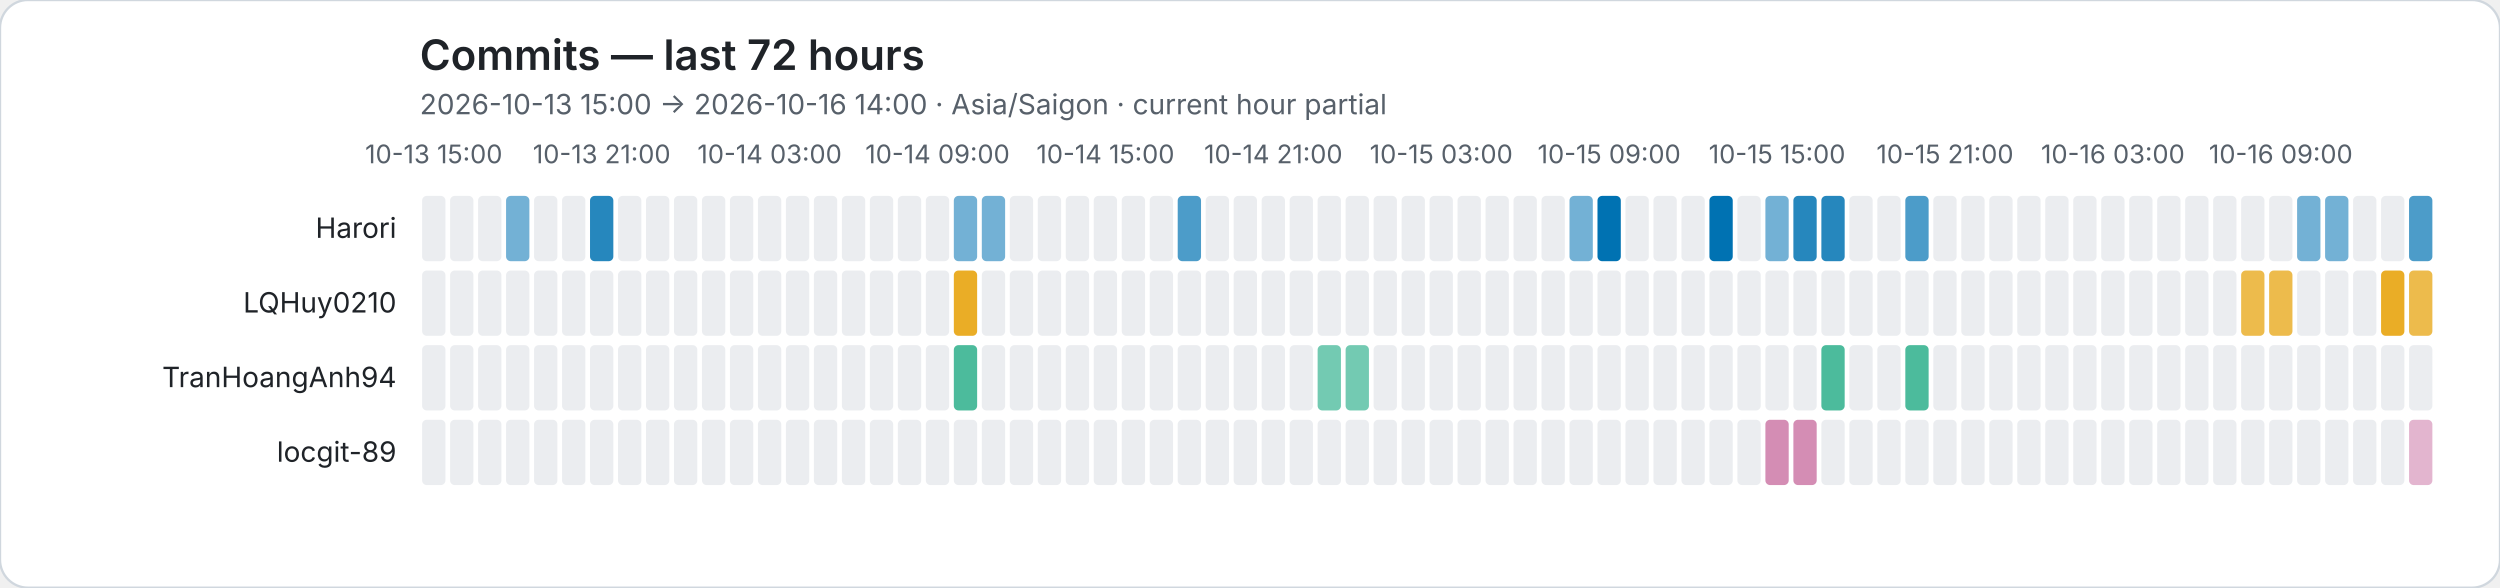
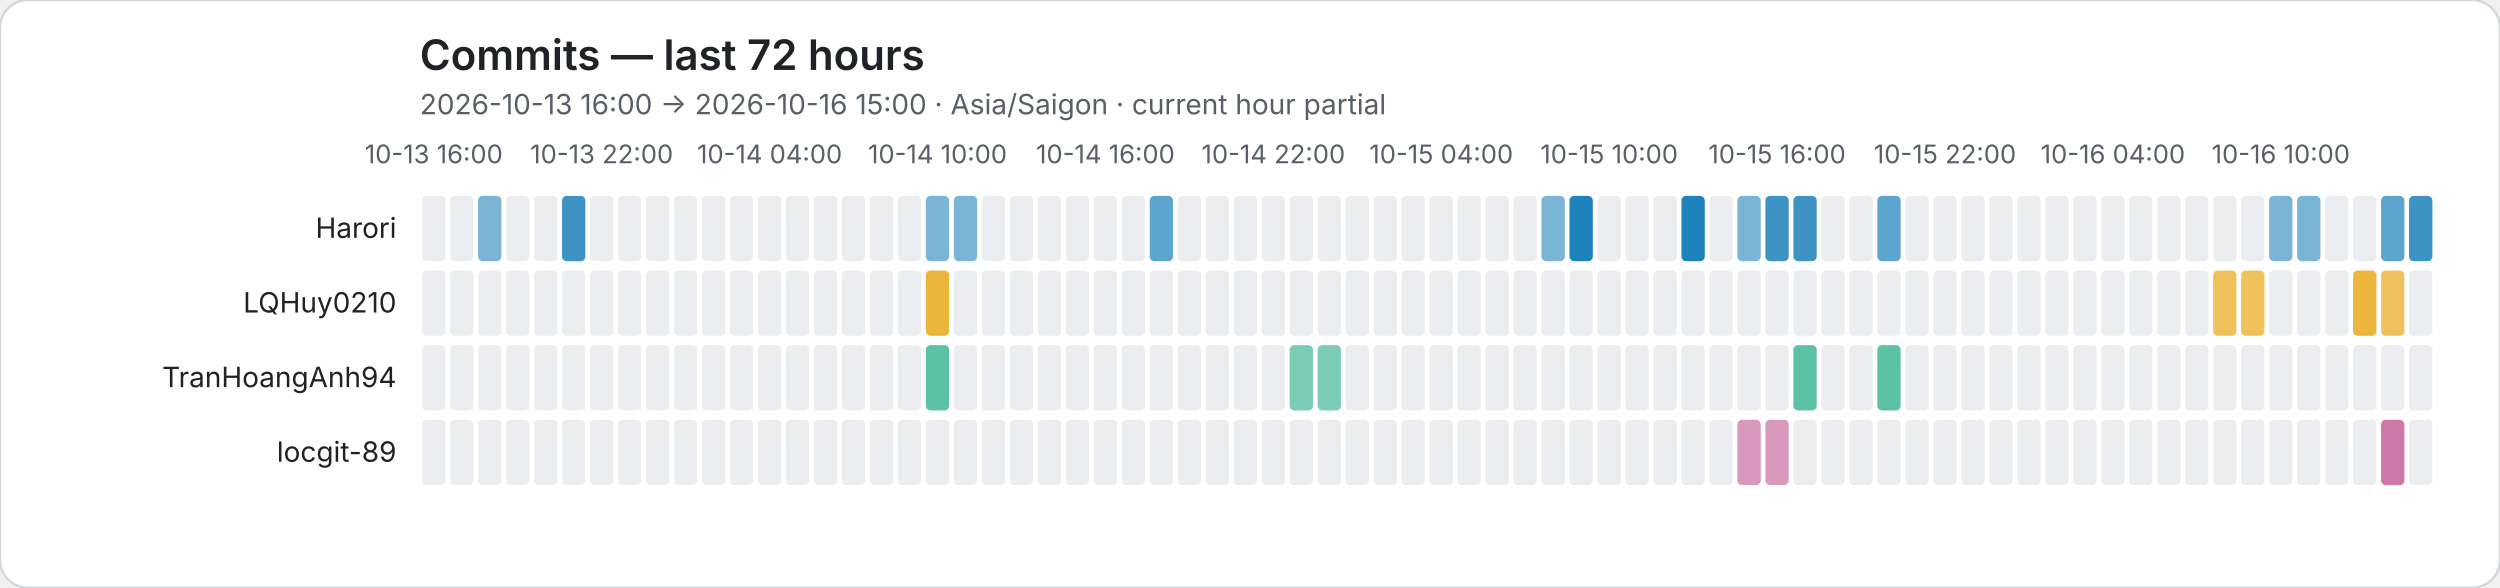
<svg xmlns="http://www.w3.org/2000/svg" role="img" viewBox="0 0 1072 252">
  <rect width="1072" height="252" rx="12" fill="#ffffff" stroke="#d0d7de" />
  <style>text{font-family:system-ui,-apple-system,BlinkMacSystemFont,"Segoe UI",sans-serif}.axis{fill:#57606a;font-size:11px}.heading{fill:#1f2328;font-size:18px;font-weight:600}.subheading{fill:#57606a;font-size:12px}.name{fill:#1f2328;font-size:12px}</style>
  <text class="heading" x="180" y="30">Commits — last 72 hours</text>
-   <text class="subheading" x="180" y="49">2026-10-13 15:00 → 2026-10-16 14:00 · Asia/Saigon · current hour partial</text>
-   <text class="axis" x="186" y="70" text-anchor="middle">10-13 15:00</text>
-   <text class="axis" x="258" y="70" text-anchor="middle">10-13 21:00</text>
-   <text class="axis" x="330" y="70" text-anchor="middle">10-14 03:00</text>
-   <text class="axis" x="402" y="70" text-anchor="middle">10-14 09:00</text>
-   <text class="axis" x="474" y="70" text-anchor="middle">10-14 15:00</text>
-   <text class="axis" x="546" y="70" text-anchor="middle">10-14 21:00</text>
-   <text class="axis" x="618" y="70" text-anchor="middle">10-15 03:00</text>
-   <text class="axis" x="690" y="70" text-anchor="middle">10-15 09:00</text>
-   <text class="axis" x="762" y="70" text-anchor="middle">10-15 15:00</text>
-   <text class="axis" x="834" y="70" text-anchor="middle">10-15 21:00</text>
-   <text class="axis" x="906" y="70" text-anchor="middle">10-16 03:00</text>
-   <text class="axis" x="978" y="70" text-anchor="middle">10-16 09:00</text>
+   <text class="subheading" x="180" y="49">2026-10-13 16:00 → 2026-10-16 15:00 · Asia/Saigon · current hour partial</text>
+   <text class="axis" x="186" y="70" text-anchor="middle">10-13 16:00</text>
+   <text class="axis" x="258" y="70" text-anchor="middle">10-13 22:00</text>
+   <text class="axis" x="330" y="70" text-anchor="middle">10-14 04:00</text>
+   <text class="axis" x="402" y="70" text-anchor="middle">10-14 10:00</text>
+   <text class="axis" x="474" y="70" text-anchor="middle">10-14 16:00</text>
+   <text class="axis" x="546" y="70" text-anchor="middle">10-14 22:00</text>
+   <text class="axis" x="618" y="70" text-anchor="middle">10-15 04:00</text>
+   <text class="axis" x="690" y="70" text-anchor="middle">10-15 10:00</text>
+   <text class="axis" x="762" y="70" text-anchor="middle">10-15 16:00</text>
+   <text class="axis" x="834" y="70" text-anchor="middle">10-15 22:00</text>
+   <text class="axis" x="906" y="70" text-anchor="middle">10-16 04:00</text>
+   <text class="axis" x="978" y="70" text-anchor="middle">10-16 10:00</text>
  <text class="name" x="170" y="102" text-anchor="end">Harori</text>
  <rect data-hour="0" x="181" y="84" width="10" height="28" rx="2" fill="#ebedf0" />
  <rect data-hour="1" x="193" y="84" width="10" height="28" rx="2" fill="#ebedf0" />
-   <rect data-hour="2" x="205" y="84" width="10" height="28" rx="2" fill="#ebedf0" />
-   <rect data-hour="3" x="217" y="84" width="10" height="28" rx="2" fill="rgba(0, 114, 178, 0.55)" />
+   <rect data-hour="2" x="205" y="84" width="10" height="28" rx="2" fill="rgba(0, 114, 178, 0.52)" />
+   <rect data-hour="3" x="217" y="84" width="10" height="28" rx="2" fill="#ebedf0" />
  <rect data-hour="4" x="229" y="84" width="10" height="28" rx="2" fill="#ebedf0" />
-   <rect data-hour="5" x="241" y="84" width="10" height="28" rx="2" fill="#ebedf0" />
-   <rect data-hour="6" x="253" y="84" width="10" height="28" rx="2" fill="rgba(0, 114, 178, 0.85)" />
+   <rect data-hour="5" x="241" y="84" width="10" height="28" rx="2" fill="rgba(0, 114, 178, 0.76)" />
+   <rect data-hour="6" x="253" y="84" width="10" height="28" rx="2" fill="#ebedf0" />
  <rect data-hour="7" x="265" y="84" width="10" height="28" rx="2" fill="#ebedf0" />
  <rect data-hour="8" x="277" y="84" width="10" height="28" rx="2" fill="#ebedf0" />
  <rect data-hour="9" x="289" y="84" width="10" height="28" rx="2" fill="#ebedf0" />
  <rect data-hour="10" x="301" y="84" width="10" height="28" rx="2" fill="#ebedf0" />
  <rect data-hour="11" x="313" y="84" width="10" height="28" rx="2" fill="#ebedf0" />
  <rect data-hour="12" x="325" y="84" width="10" height="28" rx="2" fill="#ebedf0" />
  <rect data-hour="13" x="337" y="84" width="10" height="28" rx="2" fill="#ebedf0" />
  <rect data-hour="14" x="349" y="84" width="10" height="28" rx="2" fill="#ebedf0" />
  <rect data-hour="15" x="361" y="84" width="10" height="28" rx="2" fill="#ebedf0" />
  <rect data-hour="16" x="373" y="84" width="10" height="28" rx="2" fill="#ebedf0" />
  <rect data-hour="17" x="385" y="84" width="10" height="28" rx="2" fill="#ebedf0" />
-   <rect data-hour="18" x="397" y="84" width="10" height="28" rx="2" fill="#ebedf0" />
-   <rect data-hour="19" x="409" y="84" width="10" height="28" rx="2" fill="rgba(0, 114, 178, 0.55)" />
-   <rect data-hour="20" x="421" y="84" width="10" height="28" rx="2" fill="rgba(0, 114, 178, 0.55)" />
+   <rect data-hour="18" x="397" y="84" width="10" height="28" rx="2" fill="rgba(0, 114, 178, 0.52)" />
+   <rect data-hour="19" x="409" y="84" width="10" height="28" rx="2" fill="rgba(0, 114, 178, 0.52)" />
+   <rect data-hour="20" x="421" y="84" width="10" height="28" rx="2" fill="#ebedf0" />
  <rect data-hour="21" x="433" y="84" width="10" height="28" rx="2" fill="#ebedf0" />
  <rect data-hour="22" x="445" y="84" width="10" height="28" rx="2" fill="#ebedf0" />
  <rect data-hour="23" x="457" y="84" width="10" height="28" rx="2" fill="#ebedf0" />
  <rect data-hour="24" x="469" y="84" width="10" height="28" rx="2" fill="#ebedf0" />
  <rect data-hour="25" x="481" y="84" width="10" height="28" rx="2" fill="#ebedf0" />
-   <rect data-hour="26" x="493" y="84" width="10" height="28" rx="2" fill="#ebedf0" />
-   <rect data-hour="27" x="505" y="84" width="10" height="28" rx="2" fill="rgba(0, 114, 178, 0.70)" />
+   <rect data-hour="26" x="493" y="84" width="10" height="28" rx="2" fill="rgba(0, 114, 178, 0.64)" />
+   <rect data-hour="27" x="505" y="84" width="10" height="28" rx="2" fill="#ebedf0" />
  <rect data-hour="28" x="517" y="84" width="10" height="28" rx="2" fill="#ebedf0" />
  <rect data-hour="29" x="529" y="84" width="10" height="28" rx="2" fill="#ebedf0" />
  <rect data-hour="30" x="541" y="84" width="10" height="28" rx="2" fill="#ebedf0" />
  <rect data-hour="31" x="553" y="84" width="10" height="28" rx="2" fill="#ebedf0" />
  <rect data-hour="32" x="565" y="84" width="10" height="28" rx="2" fill="#ebedf0" />
  <rect data-hour="33" x="577" y="84" width="10" height="28" rx="2" fill="#ebedf0" />
  <rect data-hour="34" x="589" y="84" width="10" height="28" rx="2" fill="#ebedf0" />
  <rect data-hour="35" x="601" y="84" width="10" height="28" rx="2" fill="#ebedf0" />
  <rect data-hour="36" x="613" y="84" width="10" height="28" rx="2" fill="#ebedf0" />
  <rect data-hour="37" x="625" y="84" width="10" height="28" rx="2" fill="#ebedf0" />
  <rect data-hour="38" x="637" y="84" width="10" height="28" rx="2" fill="#ebedf0" />
  <rect data-hour="39" x="649" y="84" width="10" height="28" rx="2" fill="#ebedf0" />
-   <rect data-hour="40" x="661" y="84" width="10" height="28" rx="2" fill="#ebedf0" />
-   <rect data-hour="41" x="673" y="84" width="10" height="28" rx="2" fill="rgba(0, 114, 178, 0.55)" />
-   <rect data-hour="42" x="685" y="84" width="10" height="28" rx="2" fill="rgba(0, 114, 178, 1.00)" />
+   <rect data-hour="40" x="661" y="84" width="10" height="28" rx="2" fill="rgba(0, 114, 178, 0.52)" />
+   <rect data-hour="41" x="673" y="84" width="10" height="28" rx="2" fill="rgba(0, 114, 178, 0.88)" />
+   <rect data-hour="42" x="685" y="84" width="10" height="28" rx="2" fill="#ebedf0" />
  <rect data-hour="43" x="697" y="84" width="10" height="28" rx="2" fill="#ebedf0" />
  <rect data-hour="44" x="709" y="84" width="10" height="28" rx="2" fill="#ebedf0" />
-   <rect data-hour="45" x="721" y="84" width="10" height="28" rx="2" fill="#ebedf0" />
-   <rect data-hour="46" x="733" y="84" width="10" height="28" rx="2" fill="rgba(0, 114, 178, 1.00)" />
-   <rect data-hour="47" x="745" y="84" width="10" height="28" rx="2" fill="#ebedf0" />
-   <rect data-hour="48" x="757" y="84" width="10" height="28" rx="2" fill="rgba(0, 114, 178, 0.55)" />
-   <rect data-hour="49" x="769" y="84" width="10" height="28" rx="2" fill="rgba(0, 114, 178, 0.85)" />
-   <rect data-hour="50" x="781" y="84" width="10" height="28" rx="2" fill="rgba(0, 114, 178, 0.85)" />
+   <rect data-hour="45" x="721" y="84" width="10" height="28" rx="2" fill="rgba(0, 114, 178, 0.88)" />
+   <rect data-hour="46" x="733" y="84" width="10" height="28" rx="2" fill="#ebedf0" />
+   <rect data-hour="47" x="745" y="84" width="10" height="28" rx="2" fill="rgba(0, 114, 178, 0.52)" />
+   <rect data-hour="48" x="757" y="84" width="10" height="28" rx="2" fill="rgba(0, 114, 178, 0.76)" />
+   <rect data-hour="49" x="769" y="84" width="10" height="28" rx="2" fill="rgba(0, 114, 178, 0.76)" />
+   <rect data-hour="50" x="781" y="84" width="10" height="28" rx="2" fill="#ebedf0" />
  <rect data-hour="51" x="793" y="84" width="10" height="28" rx="2" fill="#ebedf0" />
-   <rect data-hour="52" x="805" y="84" width="10" height="28" rx="2" fill="#ebedf0" />
-   <rect data-hour="53" x="817" y="84" width="10" height="28" rx="2" fill="rgba(0, 114, 178, 0.70)" />
+   <rect data-hour="52" x="805" y="84" width="10" height="28" rx="2" fill="rgba(0, 114, 178, 0.64)" />
+   <rect data-hour="53" x="817" y="84" width="10" height="28" rx="2" fill="#ebedf0" />
  <rect data-hour="54" x="829" y="84" width="10" height="28" rx="2" fill="#ebedf0" />
  <rect data-hour="55" x="841" y="84" width="10" height="28" rx="2" fill="#ebedf0" />
  <rect data-hour="56" x="853" y="84" width="10" height="28" rx="2" fill="#ebedf0" />
  <rect data-hour="57" x="865" y="84" width="10" height="28" rx="2" fill="#ebedf0" />
  <rect data-hour="58" x="877" y="84" width="10" height="28" rx="2" fill="#ebedf0" />
  <rect data-hour="59" x="889" y="84" width="10" height="28" rx="2" fill="#ebedf0" />
  <rect data-hour="60" x="901" y="84" width="10" height="28" rx="2" fill="#ebedf0" />
  <rect data-hour="61" x="913" y="84" width="10" height="28" rx="2" fill="#ebedf0" />
  <rect data-hour="62" x="925" y="84" width="10" height="28" rx="2" fill="#ebedf0" />
  <rect data-hour="63" x="937" y="84" width="10" height="28" rx="2" fill="#ebedf0" />
  <rect data-hour="64" x="949" y="84" width="10" height="28" rx="2" fill="#ebedf0" />
  <rect data-hour="65" x="961" y="84" width="10" height="28" rx="2" fill="#ebedf0" />
-   <rect data-hour="66" x="973" y="84" width="10" height="28" rx="2" fill="#ebedf0" />
-   <rect data-hour="67" x="985" y="84" width="10" height="28" rx="2" fill="rgba(0, 114, 178, 0.55)" />
-   <rect data-hour="68" x="997" y="84" width="10" height="28" rx="2" fill="rgba(0, 114, 178, 0.55)" />
+   <rect data-hour="66" x="973" y="84" width="10" height="28" rx="2" fill="rgba(0, 114, 178, 0.52)" />
+   <rect data-hour="67" x="985" y="84" width="10" height="28" rx="2" fill="rgba(0, 114, 178, 0.52)" />
+   <rect data-hour="68" x="997" y="84" width="10" height="28" rx="2" fill="#ebedf0" />
  <rect data-hour="69" x="1009" y="84" width="10" height="28" rx="2" fill="#ebedf0" />
-   <rect data-hour="70" x="1021" y="84" width="10" height="28" rx="2" fill="#ebedf0" />
-   <rect data-hour="71" x="1033" y="84" width="10" height="28" rx="2" fill="rgba(0, 114, 178, 0.70)" />
+   <rect data-hour="70" x="1021" y="84" width="10" height="28" rx="2" fill="rgba(0, 114, 178, 0.64)" />
+   <rect data-hour="71" x="1033" y="84" width="10" height="28" rx="2" fill="rgba(0, 114, 178, 0.76)" />
  <text class="name" x="170" y="134" text-anchor="end">LQHuy0210</text>
  <rect data-hour="0" x="181" y="116" width="10" height="28" rx="2" fill="#ebedf0" />
  <rect data-hour="1" x="193" y="116" width="10" height="28" rx="2" fill="#ebedf0" />
  <rect data-hour="2" x="205" y="116" width="10" height="28" rx="2" fill="#ebedf0" />
  <rect data-hour="3" x="217" y="116" width="10" height="28" rx="2" fill="#ebedf0" />
  <rect data-hour="4" x="229" y="116" width="10" height="28" rx="2" fill="#ebedf0" />
  <rect data-hour="5" x="241" y="116" width="10" height="28" rx="2" fill="#ebedf0" />
  <rect data-hour="6" x="253" y="116" width="10" height="28" rx="2" fill="#ebedf0" />
  <rect data-hour="7" x="265" y="116" width="10" height="28" rx="2" fill="#ebedf0" />
  <rect data-hour="8" x="277" y="116" width="10" height="28" rx="2" fill="#ebedf0" />
  <rect data-hour="9" x="289" y="116" width="10" height="28" rx="2" fill="#ebedf0" />
  <rect data-hour="10" x="301" y="116" width="10" height="28" rx="2" fill="#ebedf0" />
  <rect data-hour="11" x="313" y="116" width="10" height="28" rx="2" fill="#ebedf0" />
  <rect data-hour="12" x="325" y="116" width="10" height="28" rx="2" fill="#ebedf0" />
  <rect data-hour="13" x="337" y="116" width="10" height="28" rx="2" fill="#ebedf0" />
  <rect data-hour="14" x="349" y="116" width="10" height="28" rx="2" fill="#ebedf0" />
  <rect data-hour="15" x="361" y="116" width="10" height="28" rx="2" fill="#ebedf0" />
  <rect data-hour="16" x="373" y="116" width="10" height="28" rx="2" fill="#ebedf0" />
  <rect data-hour="17" x="385" y="116" width="10" height="28" rx="2" fill="#ebedf0" />
-   <rect data-hour="18" x="397" y="116" width="10" height="28" rx="2" fill="#ebedf0" />
-   <rect data-hour="19" x="409" y="116" width="10" height="28" rx="2" fill="rgba(230, 159, 0, 0.85)" />
+   <rect data-hour="18" x="397" y="116" width="10" height="28" rx="2" fill="rgba(230, 159, 0, 0.76)" />
+   <rect data-hour="19" x="409" y="116" width="10" height="28" rx="2" fill="#ebedf0" />
  <rect data-hour="20" x="421" y="116" width="10" height="28" rx="2" fill="#ebedf0" />
  <rect data-hour="21" x="433" y="116" width="10" height="28" rx="2" fill="#ebedf0" />
  <rect data-hour="22" x="445" y="116" width="10" height="28" rx="2" fill="#ebedf0" />
  <rect data-hour="23" x="457" y="116" width="10" height="28" rx="2" fill="#ebedf0" />
  <rect data-hour="24" x="469" y="116" width="10" height="28" rx="2" fill="#ebedf0" />
  <rect data-hour="25" x="481" y="116" width="10" height="28" rx="2" fill="#ebedf0" />
  <rect data-hour="26" x="493" y="116" width="10" height="28" rx="2" fill="#ebedf0" />
  <rect data-hour="27" x="505" y="116" width="10" height="28" rx="2" fill="#ebedf0" />
  <rect data-hour="28" x="517" y="116" width="10" height="28" rx="2" fill="#ebedf0" />
  <rect data-hour="29" x="529" y="116" width="10" height="28" rx="2" fill="#ebedf0" />
  <rect data-hour="30" x="541" y="116" width="10" height="28" rx="2" fill="#ebedf0" />
  <rect data-hour="31" x="553" y="116" width="10" height="28" rx="2" fill="#ebedf0" />
  <rect data-hour="32" x="565" y="116" width="10" height="28" rx="2" fill="#ebedf0" />
  <rect data-hour="33" x="577" y="116" width="10" height="28" rx="2" fill="#ebedf0" />
  <rect data-hour="34" x="589" y="116" width="10" height="28" rx="2" fill="#ebedf0" />
  <rect data-hour="35" x="601" y="116" width="10" height="28" rx="2" fill="#ebedf0" />
  <rect data-hour="36" x="613" y="116" width="10" height="28" rx="2" fill="#ebedf0" />
  <rect data-hour="37" x="625" y="116" width="10" height="28" rx="2" fill="#ebedf0" />
  <rect data-hour="38" x="637" y="116" width="10" height="28" rx="2" fill="#ebedf0" />
  <rect data-hour="39" x="649" y="116" width="10" height="28" rx="2" fill="#ebedf0" />
  <rect data-hour="40" x="661" y="116" width="10" height="28" rx="2" fill="#ebedf0" />
  <rect data-hour="41" x="673" y="116" width="10" height="28" rx="2" fill="#ebedf0" />
  <rect data-hour="42" x="685" y="116" width="10" height="28" rx="2" fill="#ebedf0" />
  <rect data-hour="43" x="697" y="116" width="10" height="28" rx="2" fill="#ebedf0" />
  <rect data-hour="44" x="709" y="116" width="10" height="28" rx="2" fill="#ebedf0" />
  <rect data-hour="45" x="721" y="116" width="10" height="28" rx="2" fill="#ebedf0" />
  <rect data-hour="46" x="733" y="116" width="10" height="28" rx="2" fill="#ebedf0" />
  <rect data-hour="47" x="745" y="116" width="10" height="28" rx="2" fill="#ebedf0" />
  <rect data-hour="48" x="757" y="116" width="10" height="28" rx="2" fill="#ebedf0" />
  <rect data-hour="49" x="769" y="116" width="10" height="28" rx="2" fill="#ebedf0" />
  <rect data-hour="50" x="781" y="116" width="10" height="28" rx="2" fill="#ebedf0" />
  <rect data-hour="51" x="793" y="116" width="10" height="28" rx="2" fill="#ebedf0" />
  <rect data-hour="52" x="805" y="116" width="10" height="28" rx="2" fill="#ebedf0" />
  <rect data-hour="53" x="817" y="116" width="10" height="28" rx="2" fill="#ebedf0" />
  <rect data-hour="54" x="829" y="116" width="10" height="28" rx="2" fill="#ebedf0" />
  <rect data-hour="55" x="841" y="116" width="10" height="28" rx="2" fill="#ebedf0" />
  <rect data-hour="56" x="853" y="116" width="10" height="28" rx="2" fill="#ebedf0" />
  <rect data-hour="57" x="865" y="116" width="10" height="28" rx="2" fill="#ebedf0" />
  <rect data-hour="58" x="877" y="116" width="10" height="28" rx="2" fill="#ebedf0" />
  <rect data-hour="59" x="889" y="116" width="10" height="28" rx="2" fill="#ebedf0" />
  <rect data-hour="60" x="901" y="116" width="10" height="28" rx="2" fill="#ebedf0" />
  <rect data-hour="61" x="913" y="116" width="10" height="28" rx="2" fill="#ebedf0" />
  <rect data-hour="62" x="925" y="116" width="10" height="28" rx="2" fill="#ebedf0" />
  <rect data-hour="63" x="937" y="116" width="10" height="28" rx="2" fill="#ebedf0" />
-   <rect data-hour="64" x="949" y="116" width="10" height="28" rx="2" fill="#ebedf0" />
-   <rect data-hour="65" x="961" y="116" width="10" height="28" rx="2" fill="rgba(230, 159, 0, 0.70)" />
-   <rect data-hour="66" x="973" y="116" width="10" height="28" rx="2" fill="rgba(230, 159, 0, 0.70)" />
+   <rect data-hour="64" x="949" y="116" width="10" height="28" rx="2" fill="rgba(230, 159, 0, 0.64)" />
+   <rect data-hour="65" x="961" y="116" width="10" height="28" rx="2" fill="rgba(230, 159, 0, 0.64)" />
+   <rect data-hour="66" x="973" y="116" width="10" height="28" rx="2" fill="#ebedf0" />
  <rect data-hour="67" x="985" y="116" width="10" height="28" rx="2" fill="#ebedf0" />
  <rect data-hour="68" x="997" y="116" width="10" height="28" rx="2" fill="#ebedf0" />
-   <rect data-hour="69" x="1009" y="116" width="10" height="28" rx="2" fill="#ebedf0" />
-   <rect data-hour="70" x="1021" y="116" width="10" height="28" rx="2" fill="rgba(230, 159, 0, 0.85)" />
-   <rect data-hour="71" x="1033" y="116" width="10" height="28" rx="2" fill="rgba(230, 159, 0, 0.70)" />
+   <rect data-hour="69" x="1009" y="116" width="10" height="28" rx="2" fill="rgba(230, 159, 0, 0.76)" />
+   <rect data-hour="70" x="1021" y="116" width="10" height="28" rx="2" fill="rgba(230, 159, 0, 0.64)" />
+   <rect data-hour="71" x="1033" y="116" width="10" height="28" rx="2" fill="#ebedf0" />
  <text class="name" x="170" y="166" text-anchor="end">TranHoangAnh94</text>
  <rect data-hour="0" x="181" y="148" width="10" height="28" rx="2" fill="#ebedf0" />
  <rect data-hour="1" x="193" y="148" width="10" height="28" rx="2" fill="#ebedf0" />
  <rect data-hour="2" x="205" y="148" width="10" height="28" rx="2" fill="#ebedf0" />
  <rect data-hour="3" x="217" y="148" width="10" height="28" rx="2" fill="#ebedf0" />
  <rect data-hour="4" x="229" y="148" width="10" height="28" rx="2" fill="#ebedf0" />
  <rect data-hour="5" x="241" y="148" width="10" height="28" rx="2" fill="#ebedf0" />
  <rect data-hour="6" x="253" y="148" width="10" height="28" rx="2" fill="#ebedf0" />
  <rect data-hour="7" x="265" y="148" width="10" height="28" rx="2" fill="#ebedf0" />
  <rect data-hour="8" x="277" y="148" width="10" height="28" rx="2" fill="#ebedf0" />
  <rect data-hour="9" x="289" y="148" width="10" height="28" rx="2" fill="#ebedf0" />
  <rect data-hour="10" x="301" y="148" width="10" height="28" rx="2" fill="#ebedf0" />
  <rect data-hour="11" x="313" y="148" width="10" height="28" rx="2" fill="#ebedf0" />
  <rect data-hour="12" x="325" y="148" width="10" height="28" rx="2" fill="#ebedf0" />
  <rect data-hour="13" x="337" y="148" width="10" height="28" rx="2" fill="#ebedf0" />
  <rect data-hour="14" x="349" y="148" width="10" height="28" rx="2" fill="#ebedf0" />
  <rect data-hour="15" x="361" y="148" width="10" height="28" rx="2" fill="#ebedf0" />
  <rect data-hour="16" x="373" y="148" width="10" height="28" rx="2" fill="#ebedf0" />
  <rect data-hour="17" x="385" y="148" width="10" height="28" rx="2" fill="#ebedf0" />
-   <rect data-hour="18" x="397" y="148" width="10" height="28" rx="2" fill="#ebedf0" />
-   <rect data-hour="19" x="409" y="148" width="10" height="28" rx="2" fill="rgba(0, 158, 115, 0.70)" />
+   <rect data-hour="18" x="397" y="148" width="10" height="28" rx="2" fill="rgba(0, 158, 115, 0.64)" />
+   <rect data-hour="19" x="409" y="148" width="10" height="28" rx="2" fill="#ebedf0" />
  <rect data-hour="20" x="421" y="148" width="10" height="28" rx="2" fill="#ebedf0" />
  <rect data-hour="21" x="433" y="148" width="10" height="28" rx="2" fill="#ebedf0" />
  <rect data-hour="22" x="445" y="148" width="10" height="28" rx="2" fill="#ebedf0" />
  <rect data-hour="23" x="457" y="148" width="10" height="28" rx="2" fill="#ebedf0" />
  <rect data-hour="24" x="469" y="148" width="10" height="28" rx="2" fill="#ebedf0" />
  <rect data-hour="25" x="481" y="148" width="10" height="28" rx="2" fill="#ebedf0" />
  <rect data-hour="26" x="493" y="148" width="10" height="28" rx="2" fill="#ebedf0" />
  <rect data-hour="27" x="505" y="148" width="10" height="28" rx="2" fill="#ebedf0" />
  <rect data-hour="28" x="517" y="148" width="10" height="28" rx="2" fill="#ebedf0" />
  <rect data-hour="29" x="529" y="148" width="10" height="28" rx="2" fill="#ebedf0" />
  <rect data-hour="30" x="541" y="148" width="10" height="28" rx="2" fill="#ebedf0" />
-   <rect data-hour="31" x="553" y="148" width="10" height="28" rx="2" fill="#ebedf0" />
-   <rect data-hour="32" x="565" y="148" width="10" height="28" rx="2" fill="rgba(0, 158, 115, 0.55)" />
-   <rect data-hour="33" x="577" y="148" width="10" height="28" rx="2" fill="rgba(0, 158, 115, 0.55)" />
+   <rect data-hour="31" x="553" y="148" width="10" height="28" rx="2" fill="rgba(0, 158, 115, 0.52)" />
+   <rect data-hour="32" x="565" y="148" width="10" height="28" rx="2" fill="rgba(0, 158, 115, 0.52)" />
+   <rect data-hour="33" x="577" y="148" width="10" height="28" rx="2" fill="#ebedf0" />
  <rect data-hour="34" x="589" y="148" width="10" height="28" rx="2" fill="#ebedf0" />
  <rect data-hour="35" x="601" y="148" width="10" height="28" rx="2" fill="#ebedf0" />
  <rect data-hour="36" x="613" y="148" width="10" height="28" rx="2" fill="#ebedf0" />
  <rect data-hour="37" x="625" y="148" width="10" height="28" rx="2" fill="#ebedf0" />
  <rect data-hour="38" x="637" y="148" width="10" height="28" rx="2" fill="#ebedf0" />
  <rect data-hour="39" x="649" y="148" width="10" height="28" rx="2" fill="#ebedf0" />
  <rect data-hour="40" x="661" y="148" width="10" height="28" rx="2" fill="#ebedf0" />
  <rect data-hour="41" x="673" y="148" width="10" height="28" rx="2" fill="#ebedf0" />
  <rect data-hour="42" x="685" y="148" width="10" height="28" rx="2" fill="#ebedf0" />
  <rect data-hour="43" x="697" y="148" width="10" height="28" rx="2" fill="#ebedf0" />
  <rect data-hour="44" x="709" y="148" width="10" height="28" rx="2" fill="#ebedf0" />
  <rect data-hour="45" x="721" y="148" width="10" height="28" rx="2" fill="#ebedf0" />
  <rect data-hour="46" x="733" y="148" width="10" height="28" rx="2" fill="#ebedf0" />
  <rect data-hour="47" x="745" y="148" width="10" height="28" rx="2" fill="#ebedf0" />
  <rect data-hour="48" x="757" y="148" width="10" height="28" rx="2" fill="#ebedf0" />
-   <rect data-hour="49" x="769" y="148" width="10" height="28" rx="2" fill="#ebedf0" />
-   <rect data-hour="50" x="781" y="148" width="10" height="28" rx="2" fill="rgba(0, 158, 115, 0.70)" />
+   <rect data-hour="49" x="769" y="148" width="10" height="28" rx="2" fill="rgba(0, 158, 115, 0.64)" />
+   <rect data-hour="50" x="781" y="148" width="10" height="28" rx="2" fill="#ebedf0" />
  <rect data-hour="51" x="793" y="148" width="10" height="28" rx="2" fill="#ebedf0" />
-   <rect data-hour="52" x="805" y="148" width="10" height="28" rx="2" fill="#ebedf0" />
-   <rect data-hour="53" x="817" y="148" width="10" height="28" rx="2" fill="rgba(0, 158, 115, 0.70)" />
+   <rect data-hour="52" x="805" y="148" width="10" height="28" rx="2" fill="rgba(0, 158, 115, 0.64)" />
+   <rect data-hour="53" x="817" y="148" width="10" height="28" rx="2" fill="#ebedf0" />
  <rect data-hour="54" x="829" y="148" width="10" height="28" rx="2" fill="#ebedf0" />
  <rect data-hour="55" x="841" y="148" width="10" height="28" rx="2" fill="#ebedf0" />
  <rect data-hour="56" x="853" y="148" width="10" height="28" rx="2" fill="#ebedf0" />
  <rect data-hour="57" x="865" y="148" width="10" height="28" rx="2" fill="#ebedf0" />
  <rect data-hour="58" x="877" y="148" width="10" height="28" rx="2" fill="#ebedf0" />
  <rect data-hour="59" x="889" y="148" width="10" height="28" rx="2" fill="#ebedf0" />
  <rect data-hour="60" x="901" y="148" width="10" height="28" rx="2" fill="#ebedf0" />
  <rect data-hour="61" x="913" y="148" width="10" height="28" rx="2" fill="#ebedf0" />
  <rect data-hour="62" x="925" y="148" width="10" height="28" rx="2" fill="#ebedf0" />
  <rect data-hour="63" x="937" y="148" width="10" height="28" rx="2" fill="#ebedf0" />
  <rect data-hour="64" x="949" y="148" width="10" height="28" rx="2" fill="#ebedf0" />
  <rect data-hour="65" x="961" y="148" width="10" height="28" rx="2" fill="#ebedf0" />
  <rect data-hour="66" x="973" y="148" width="10" height="28" rx="2" fill="#ebedf0" />
  <rect data-hour="67" x="985" y="148" width="10" height="28" rx="2" fill="#ebedf0" />
  <rect data-hour="68" x="997" y="148" width="10" height="28" rx="2" fill="#ebedf0" />
  <rect data-hour="69" x="1009" y="148" width="10" height="28" rx="2" fill="#ebedf0" />
  <rect data-hour="70" x="1021" y="148" width="10" height="28" rx="2" fill="#ebedf0" />
  <rect data-hour="71" x="1033" y="148" width="10" height="28" rx="2" fill="#ebedf0" />
  <text class="name" x="170" y="198" text-anchor="end">locgit-89</text>
  <rect data-hour="0" x="181" y="180" width="10" height="28" rx="2" fill="#ebedf0" />
  <rect data-hour="1" x="193" y="180" width="10" height="28" rx="2" fill="#ebedf0" />
  <rect data-hour="2" x="205" y="180" width="10" height="28" rx="2" fill="#ebedf0" />
  <rect data-hour="3" x="217" y="180" width="10" height="28" rx="2" fill="#ebedf0" />
  <rect data-hour="4" x="229" y="180" width="10" height="28" rx="2" fill="#ebedf0" />
  <rect data-hour="5" x="241" y="180" width="10" height="28" rx="2" fill="#ebedf0" />
  <rect data-hour="6" x="253" y="180" width="10" height="28" rx="2" fill="#ebedf0" />
  <rect data-hour="7" x="265" y="180" width="10" height="28" rx="2" fill="#ebedf0" />
  <rect data-hour="8" x="277" y="180" width="10" height="28" rx="2" fill="#ebedf0" />
  <rect data-hour="9" x="289" y="180" width="10" height="28" rx="2" fill="#ebedf0" />
  <rect data-hour="10" x="301" y="180" width="10" height="28" rx="2" fill="#ebedf0" />
  <rect data-hour="11" x="313" y="180" width="10" height="28" rx="2" fill="#ebedf0" />
  <rect data-hour="12" x="325" y="180" width="10" height="28" rx="2" fill="#ebedf0" />
  <rect data-hour="13" x="337" y="180" width="10" height="28" rx="2" fill="#ebedf0" />
  <rect data-hour="14" x="349" y="180" width="10" height="28" rx="2" fill="#ebedf0" />
  <rect data-hour="15" x="361" y="180" width="10" height="28" rx="2" fill="#ebedf0" />
  <rect data-hour="16" x="373" y="180" width="10" height="28" rx="2" fill="#ebedf0" />
  <rect data-hour="17" x="385" y="180" width="10" height="28" rx="2" fill="#ebedf0" />
  <rect data-hour="18" x="397" y="180" width="10" height="28" rx="2" fill="#ebedf0" />
  <rect data-hour="19" x="409" y="180" width="10" height="28" rx="2" fill="#ebedf0" />
  <rect data-hour="20" x="421" y="180" width="10" height="28" rx="2" fill="#ebedf0" />
  <rect data-hour="21" x="433" y="180" width="10" height="28" rx="2" fill="#ebedf0" />
  <rect data-hour="22" x="445" y="180" width="10" height="28" rx="2" fill="#ebedf0" />
  <rect data-hour="23" x="457" y="180" width="10" height="28" rx="2" fill="#ebedf0" />
  <rect data-hour="24" x="469" y="180" width="10" height="28" rx="2" fill="#ebedf0" />
  <rect data-hour="25" x="481" y="180" width="10" height="28" rx="2" fill="#ebedf0" />
  <rect data-hour="26" x="493" y="180" width="10" height="28" rx="2" fill="#ebedf0" />
  <rect data-hour="27" x="505" y="180" width="10" height="28" rx="2" fill="#ebedf0" />
  <rect data-hour="28" x="517" y="180" width="10" height="28" rx="2" fill="#ebedf0" />
  <rect data-hour="29" x="529" y="180" width="10" height="28" rx="2" fill="#ebedf0" />
  <rect data-hour="30" x="541" y="180" width="10" height="28" rx="2" fill="#ebedf0" />
  <rect data-hour="31" x="553" y="180" width="10" height="28" rx="2" fill="#ebedf0" />
  <rect data-hour="32" x="565" y="180" width="10" height="28" rx="2" fill="#ebedf0" />
  <rect data-hour="33" x="577" y="180" width="10" height="28" rx="2" fill="#ebedf0" />
  <rect data-hour="34" x="589" y="180" width="10" height="28" rx="2" fill="#ebedf0" />
  <rect data-hour="35" x="601" y="180" width="10" height="28" rx="2" fill="#ebedf0" />
  <rect data-hour="36" x="613" y="180" width="10" height="28" rx="2" fill="#ebedf0" />
  <rect data-hour="37" x="625" y="180" width="10" height="28" rx="2" fill="#ebedf0" />
  <rect data-hour="38" x="637" y="180" width="10" height="28" rx="2" fill="#ebedf0" />
  <rect data-hour="39" x="649" y="180" width="10" height="28" rx="2" fill="#ebedf0" />
  <rect data-hour="40" x="661" y="180" width="10" height="28" rx="2" fill="#ebedf0" />
  <rect data-hour="41" x="673" y="180" width="10" height="28" rx="2" fill="#ebedf0" />
  <rect data-hour="42" x="685" y="180" width="10" height="28" rx="2" fill="#ebedf0" />
  <rect data-hour="43" x="697" y="180" width="10" height="28" rx="2" fill="#ebedf0" />
  <rect data-hour="44" x="709" y="180" width="10" height="28" rx="2" fill="#ebedf0" />
  <rect data-hour="45" x="721" y="180" width="10" height="28" rx="2" fill="#ebedf0" />
  <rect data-hour="46" x="733" y="180" width="10" height="28" rx="2" fill="#ebedf0" />
-   <rect data-hour="47" x="745" y="180" width="10" height="28" rx="2" fill="#ebedf0" />
-   <rect data-hour="48" x="757" y="180" width="10" height="28" rx="2" fill="rgba(204, 121, 167, 0.85)" />
-   <rect data-hour="49" x="769" y="180" width="10" height="28" rx="2" fill="rgba(204, 121, 167, 0.85)" />
+   <rect data-hour="47" x="745" y="180" width="10" height="28" rx="2" fill="rgba(204, 121, 167, 0.76)" />
+   <rect data-hour="48" x="757" y="180" width="10" height="28" rx="2" fill="rgba(204, 121, 167, 0.76)" />
+   <rect data-hour="49" x="769" y="180" width="10" height="28" rx="2" fill="#ebedf0" />
  <rect data-hour="50" x="781" y="180" width="10" height="28" rx="2" fill="#ebedf0" />
  <rect data-hour="51" x="793" y="180" width="10" height="28" rx="2" fill="#ebedf0" />
  <rect data-hour="52" x="805" y="180" width="10" height="28" rx="2" fill="#ebedf0" />
  <rect data-hour="53" x="817" y="180" width="10" height="28" rx="2" fill="#ebedf0" />
  <rect data-hour="54" x="829" y="180" width="10" height="28" rx="2" fill="#ebedf0" />
  <rect data-hour="55" x="841" y="180" width="10" height="28" rx="2" fill="#ebedf0" />
  <rect data-hour="56" x="853" y="180" width="10" height="28" rx="2" fill="#ebedf0" />
  <rect data-hour="57" x="865" y="180" width="10" height="28" rx="2" fill="#ebedf0" />
  <rect data-hour="58" x="877" y="180" width="10" height="28" rx="2" fill="#ebedf0" />
  <rect data-hour="59" x="889" y="180" width="10" height="28" rx="2" fill="#ebedf0" />
  <rect data-hour="60" x="901" y="180" width="10" height="28" rx="2" fill="#ebedf0" />
  <rect data-hour="61" x="913" y="180" width="10" height="28" rx="2" fill="#ebedf0" />
  <rect data-hour="62" x="925" y="180" width="10" height="28" rx="2" fill="#ebedf0" />
  <rect data-hour="63" x="937" y="180" width="10" height="28" rx="2" fill="#ebedf0" />
  <rect data-hour="64" x="949" y="180" width="10" height="28" rx="2" fill="#ebedf0" />
  <rect data-hour="65" x="961" y="180" width="10" height="28" rx="2" fill="#ebedf0" />
  <rect data-hour="66" x="973" y="180" width="10" height="28" rx="2" fill="#ebedf0" />
  <rect data-hour="67" x="985" y="180" width="10" height="28" rx="2" fill="#ebedf0" />
  <rect data-hour="68" x="997" y="180" width="10" height="28" rx="2" fill="#ebedf0" />
  <rect data-hour="69" x="1009" y="180" width="10" height="28" rx="2" fill="#ebedf0" />
-   <rect data-hour="70" x="1021" y="180" width="10" height="28" rx="2" fill="#ebedf0" />
-   <rect data-hour="71" x="1033" y="180" width="10" height="28" rx="2" fill="rgba(204, 121, 167, 0.55)" />
+   <rect data-hour="70" x="1021" y="180" width="10" height="28" rx="2" fill="rgba(204, 121, 167, 1.00)" />
+   <rect data-hour="71" x="1033" y="180" width="10" height="28" rx="2" fill="#ebedf0" />
</svg>
